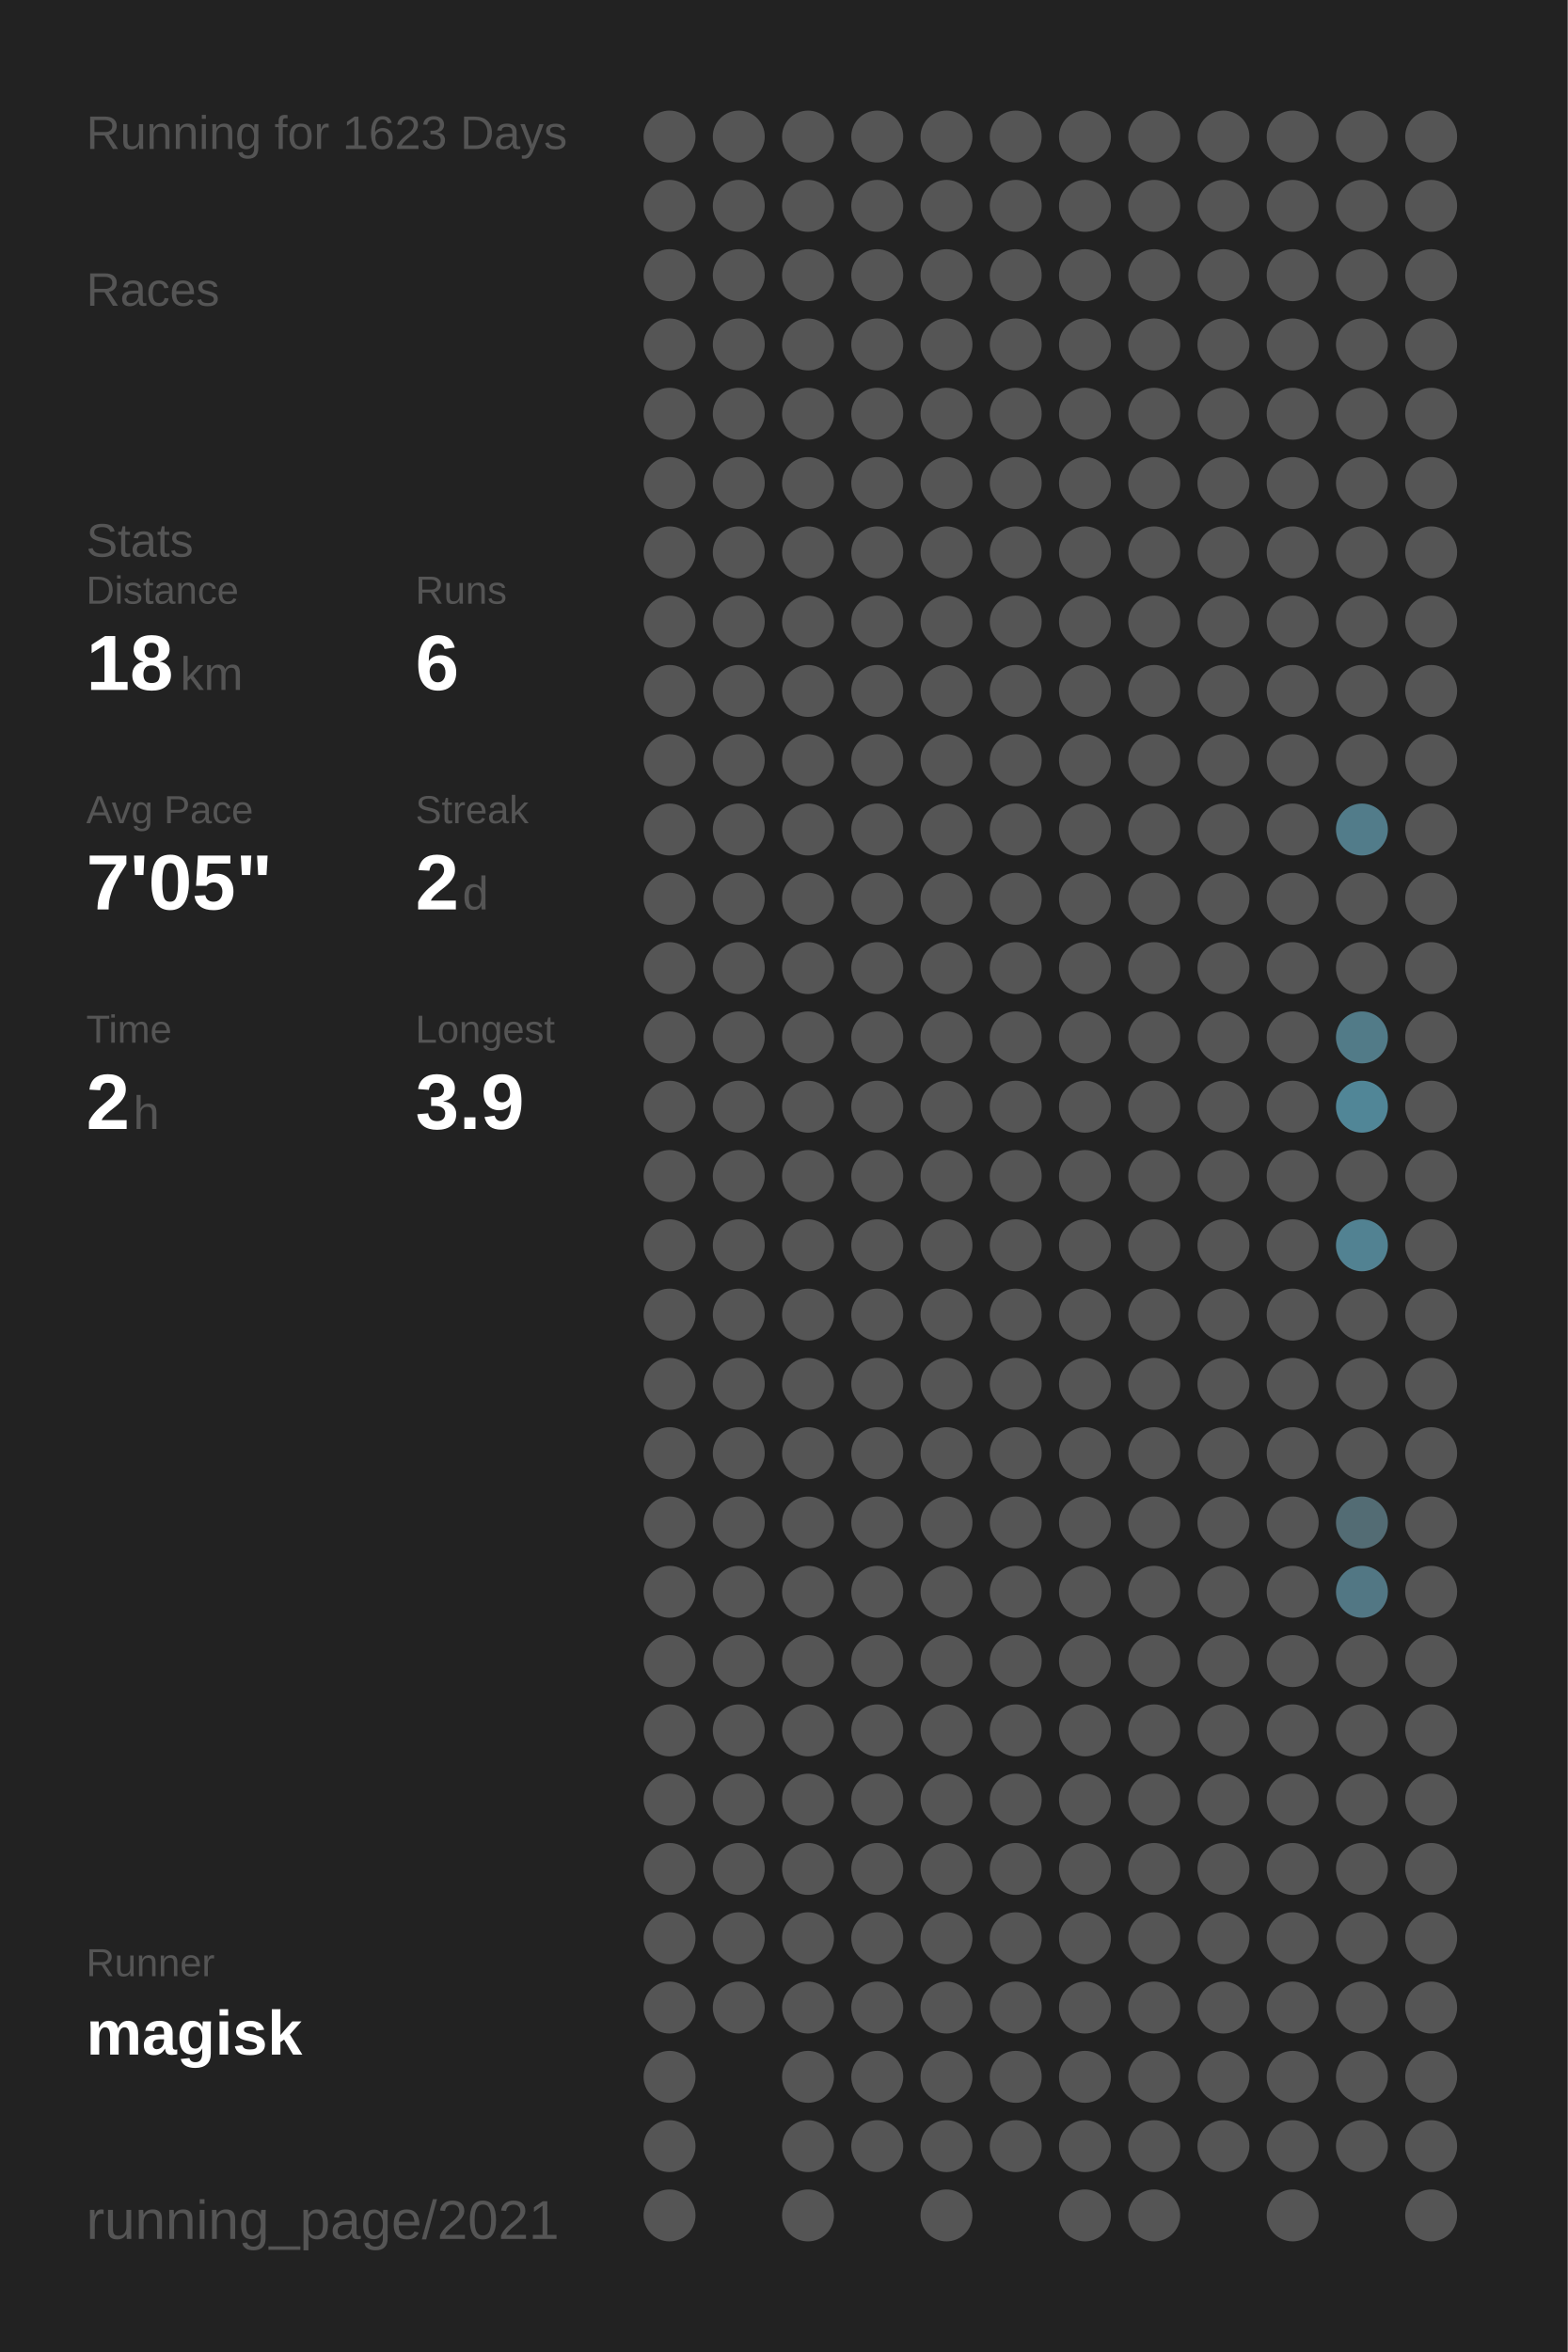
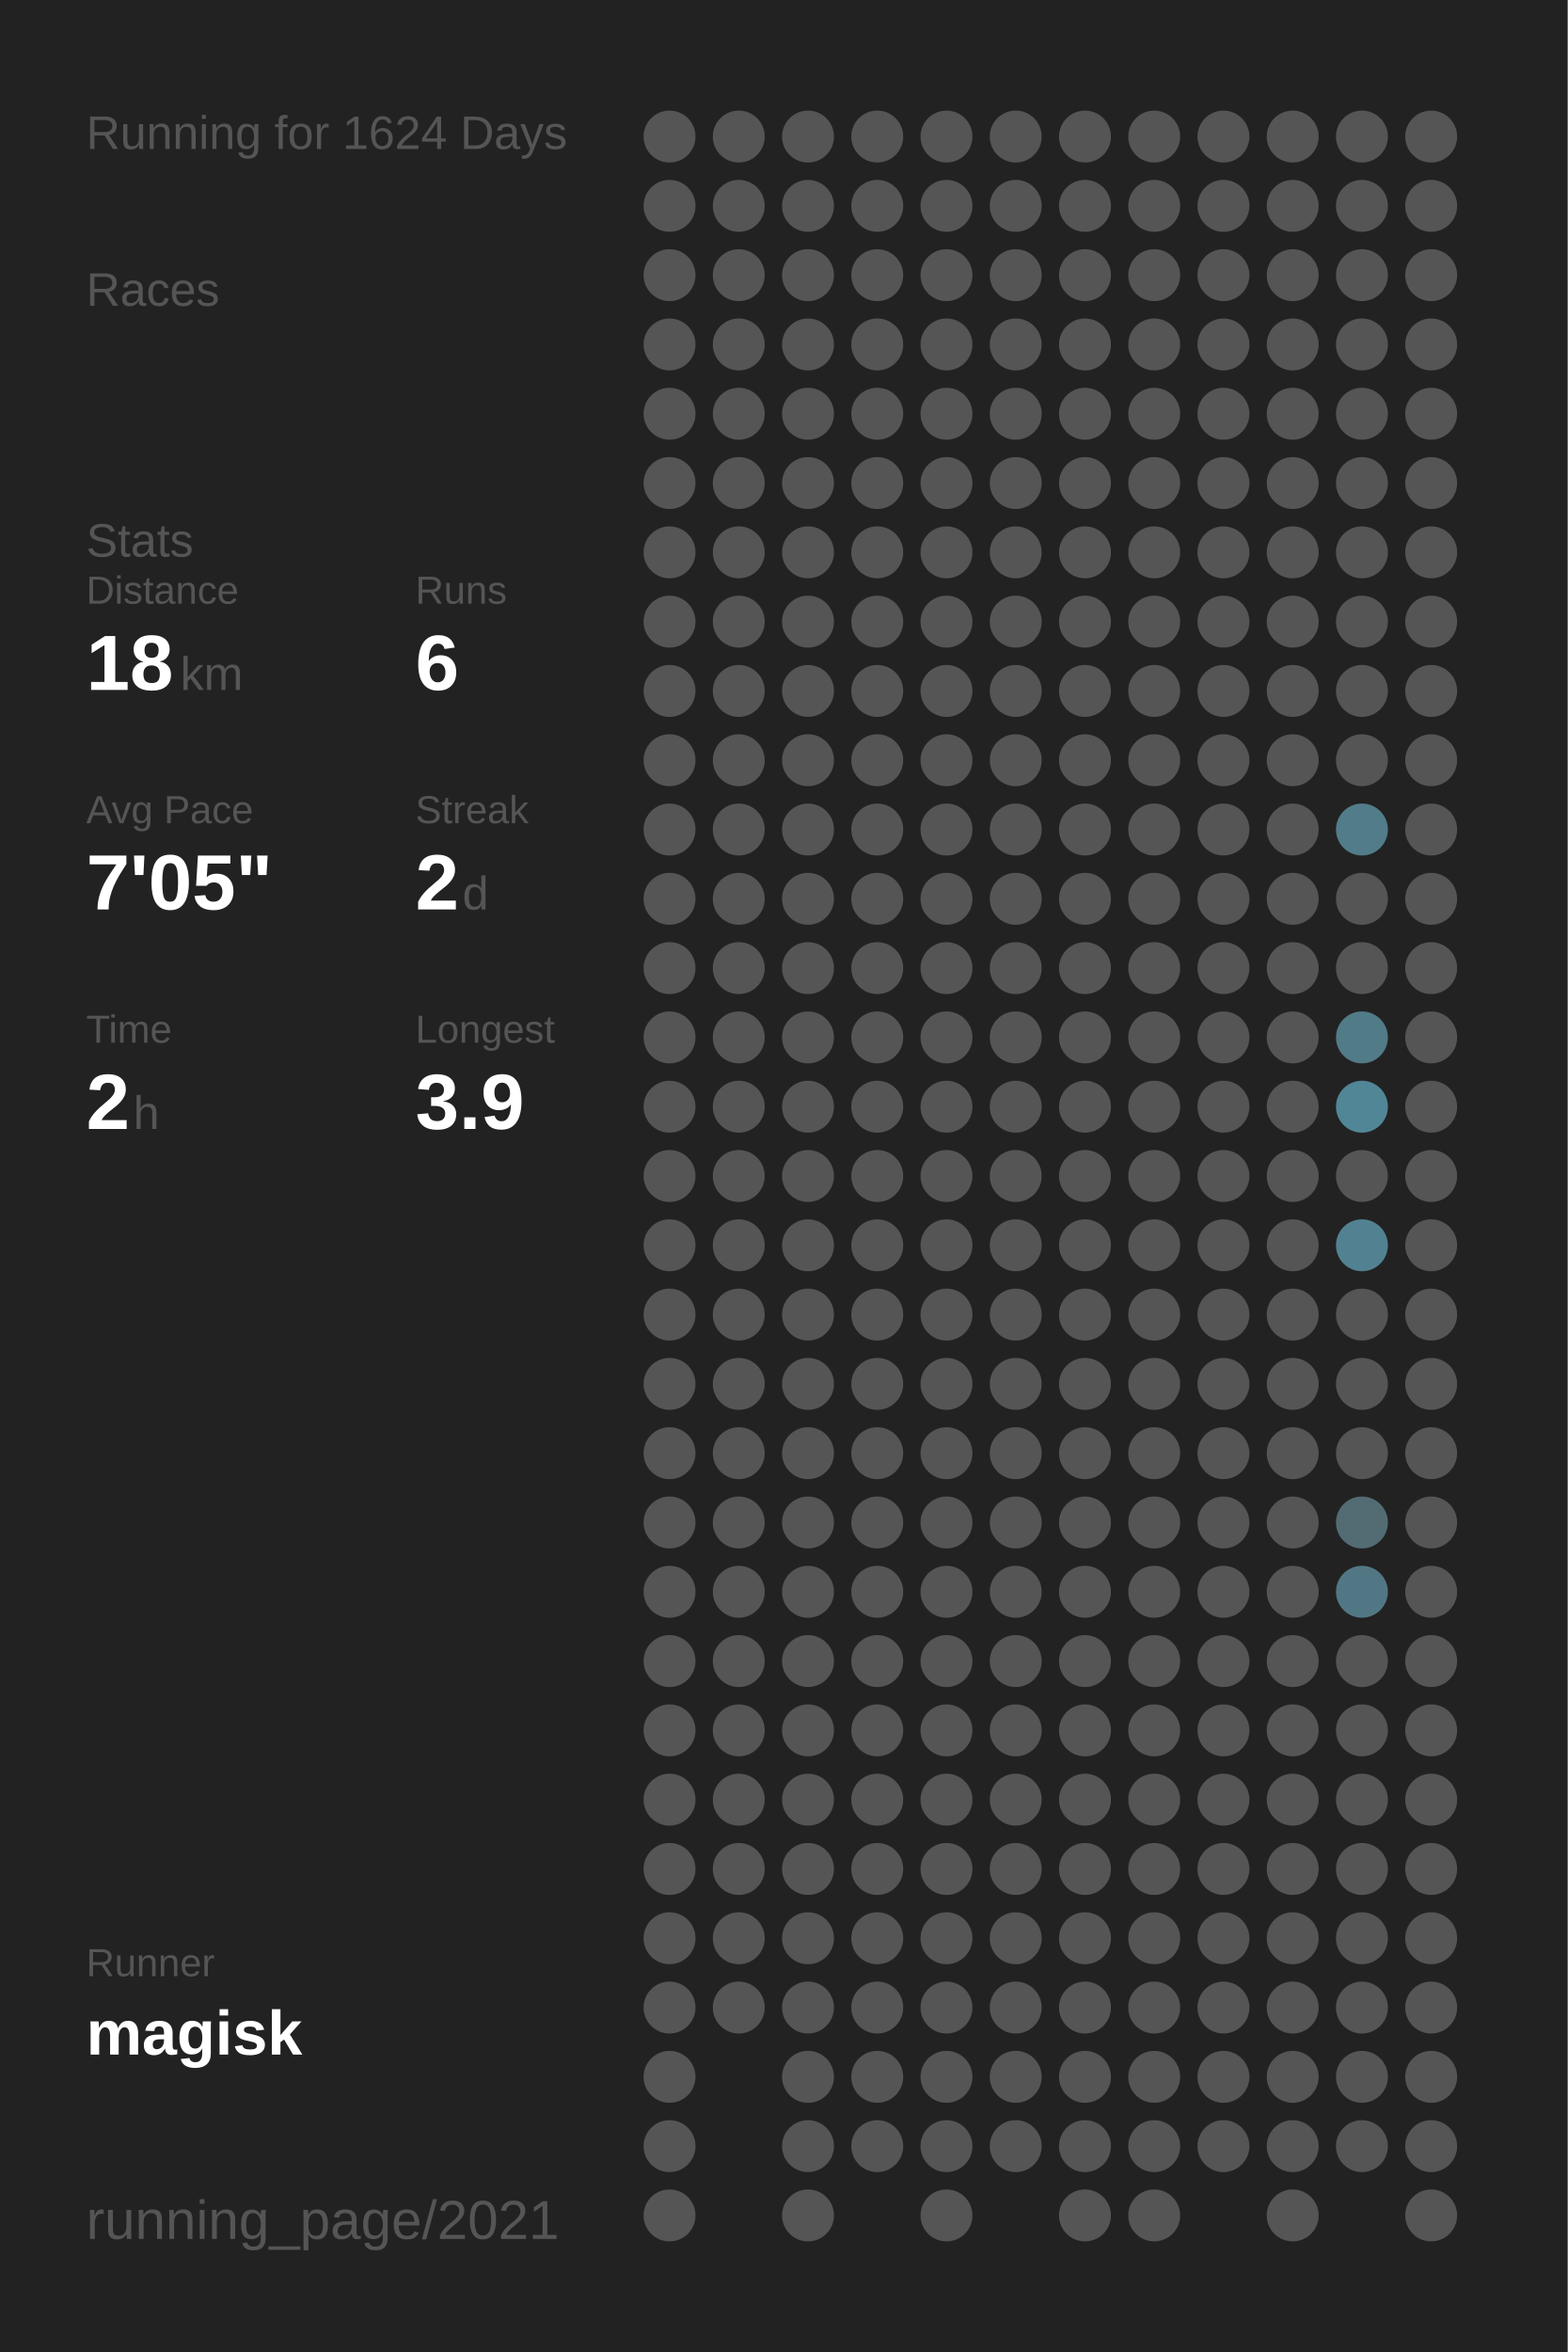
<svg xmlns="http://www.w3.org/2000/svg" baseProfile="full" height="300mm" version="1.1" viewBox="0,0,200,300" width="200mm">
  <defs />
  <rect fill="#222222" height="300" width="200" x="0" y="0" />
-   <text fill="#555555" style="font-size:6px; font-family:Arial;" x="11" y="19">Running for 1623 Days</text>
+   <text fill="#555555" style="font-size:6px; font-family:Arial;" x="11" y="19">Running for 1624 Days</text>
  <text fill="#555555" style="font-size:6px; font-family:Arial;" x="11" y="39">Races</text>
  <text fill="#555555" style="font-size:6px; font-family:Arial;" x="11" y="71">Stats</text>
  <text fill="#555555" style="font-size:5px; font-family:Arial;" x="11" y="77">Distance</text>
  <text fill="#FFFFFF" style="font-size:10px; font-family:Arial; font-weight:bold;" x="11" y="88">18</text>
  <text fill="#555555" style="font-size:6px; font-family:Arial;" x="23" y="88">km</text>
  <text fill="#555555" style="font-size:5px; font-family:Arial;" x="53" y="77">Runs</text>
  <text fill="#FFFFFF" style="font-size:10px; font-family:Arial; font-weight:bold;" x="53" y="88">6</text>
  <text fill="#555555" style="font-size:5px; font-family:Arial;" x="11" y="105">Avg Pace</text>
  <text fill="#FFFFFF" style="font-size:10px; font-family:Arial; font-weight:bold;" x="11" y="116">7'05"</text>
  <text fill="#555555" style="font-size:5px; font-family:Arial;" x="53" y="105">Streak</text>
  <text fill="#FFFFFF" style="font-size:10px; font-family:Arial; font-weight:bold;" x="53" y="116">2</text>
  <text fill="#555555" style="font-size:6px; font-family:Arial;" x="59" y="116">d</text>
  <text fill="#555555" style="font-size:5px; font-family:Arial;" x="11" y="133">Time</text>
  <text fill="#FFFFFF" style="font-size:10px; font-family:Arial; font-weight:bold;" x="11" y="144">2</text>
  <text fill="#555555" style="font-size:6px; font-family:Arial;" x="17" y="144">h</text>
  <text fill="#555555" style="font-size:5px; font-family:Arial;" x="53" y="133">Longest</text>
  <text fill="#FFFFFF" style="font-size:10px; font-family:Arial; font-weight:bold;" x="53" y="144">3.9</text>
  <text fill="#555555" style="font-size:5px; font-family:Arial;" x="11" y="252.065">Runner</text>
  <text fill="#FFFFFF" style="font-size:8px; font-family:Arial; font-weight:bold;" x="11" y="262.065">magisk</text>
  <text fill="#555555" style="font-size:7px; font-family:Arial;" x="11" y="285.581">running_page/2021</text>
  <circle cx="85.417" cy="17.419" fill="#555555" r="3.312" />
  <circle cx="85.417" cy="26.258" fill="#555555" r="3.312" />
  <circle cx="85.417" cy="35.097" fill="#555555" r="3.312" />
  <circle cx="85.417" cy="43.935" fill="#555555" r="3.312" />
  <circle cx="85.417" cy="52.774" fill="#555555" r="3.312" />
  <circle cx="85.417" cy="61.613" fill="#555555" r="3.312" />
  <circle cx="85.417" cy="70.452" fill="#555555" r="3.312" />
  <circle cx="85.417" cy="79.29" fill="#555555" r="3.312" />
  <circle cx="85.417" cy="88.129" fill="#555555" r="3.312" />
  <circle cx="85.417" cy="96.968" fill="#555555" r="3.312" />
  <circle cx="85.417" cy="105.806" fill="#555555" r="3.312" />
  <circle cx="85.417" cy="114.645" fill="#555555" r="3.312" />
  <circle cx="85.417" cy="123.484" fill="#555555" r="3.312" />
  <circle cx="85.417" cy="132.323" fill="#555555" r="3.312" />
  <circle cx="85.417" cy="141.161" fill="#555555" r="3.312" />
  <circle cx="85.417" cy="150" fill="#555555" r="3.312" />
  <circle cx="85.417" cy="158.839" fill="#555555" r="3.312" />
  <circle cx="85.417" cy="167.677" fill="#555555" r="3.312" />
  <circle cx="85.417" cy="176.516" fill="#555555" r="3.312" />
  <circle cx="85.417" cy="185.355" fill="#555555" r="3.312" />
  <circle cx="85.417" cy="194.194" fill="#555555" r="3.312" />
  <circle cx="85.417" cy="203.032" fill="#555555" r="3.312" />
  <circle cx="85.417" cy="211.871" fill="#555555" r="3.312" />
  <circle cx="85.417" cy="220.71" fill="#555555" r="3.312" />
  <circle cx="85.417" cy="229.548" fill="#555555" r="3.312" />
  <circle cx="85.417" cy="238.387" fill="#555555" r="3.312" />
  <circle cx="85.417" cy="247.226" fill="#555555" r="3.312" />
  <circle cx="85.417" cy="256.065" fill="#555555" r="3.312" />
  <circle cx="85.417" cy="264.903" fill="#555555" r="3.312" />
  <circle cx="85.417" cy="273.742" fill="#555555" r="3.312" />
  <circle cx="85.417" cy="282.581" fill="#555555" r="3.312" />
  <circle cx="94.25" cy="17.419" fill="#555555" r="3.312" />
  <circle cx="94.25" cy="26.258" fill="#555555" r="3.312" />
  <circle cx="94.25" cy="35.097" fill="#555555" r="3.312" />
  <circle cx="94.25" cy="43.935" fill="#555555" r="3.312" />
  <circle cx="94.25" cy="52.774" fill="#555555" r="3.312" />
  <circle cx="94.25" cy="61.613" fill="#555555" r="3.312" />
  <circle cx="94.25" cy="70.452" fill="#555555" r="3.312" />
  <circle cx="94.25" cy="79.29" fill="#555555" r="3.312" />
  <circle cx="94.25" cy="88.129" fill="#555555" r="3.312" />
  <circle cx="94.25" cy="96.968" fill="#555555" r="3.312" />
  <circle cx="94.25" cy="105.806" fill="#555555" r="3.312" />
  <circle cx="94.25" cy="114.645" fill="#555555" r="3.312" />
  <circle cx="94.25" cy="123.484" fill="#555555" r="3.312" />
  <circle cx="94.25" cy="132.323" fill="#555555" r="3.312" />
  <circle cx="94.25" cy="141.161" fill="#555555" r="3.312" />
  <circle cx="94.25" cy="150" fill="#555555" r="3.312" />
  <circle cx="94.25" cy="158.839" fill="#555555" r="3.312" />
  <circle cx="94.25" cy="167.677" fill="#555555" r="3.312" />
  <circle cx="94.25" cy="176.516" fill="#555555" r="3.312" />
  <circle cx="94.25" cy="185.355" fill="#555555" r="3.312" />
  <circle cx="94.25" cy="194.194" fill="#555555" r="3.312" />
  <circle cx="94.25" cy="203.032" fill="#555555" r="3.312" />
  <circle cx="94.25" cy="211.871" fill="#555555" r="3.312" />
  <circle cx="94.25" cy="220.71" fill="#555555" r="3.312" />
  <circle cx="94.25" cy="229.548" fill="#555555" r="3.312" />
  <circle cx="94.25" cy="238.387" fill="#555555" r="3.312" />
  <circle cx="94.25" cy="247.226" fill="#555555" r="3.312" />
  <circle cx="94.25" cy="256.065" fill="#555555" r="3.312" />
  <circle cx="103.083" cy="17.419" fill="#555555" r="3.312" />
  <circle cx="103.083" cy="26.258" fill="#555555" r="3.312" />
  <circle cx="103.083" cy="35.097" fill="#555555" r="3.312" />
  <circle cx="103.083" cy="43.935" fill="#555555" r="3.312" />
  <circle cx="103.083" cy="52.774" fill="#555555" r="3.312" />
  <circle cx="103.083" cy="61.613" fill="#555555" r="3.312" />
  <circle cx="103.083" cy="70.452" fill="#555555" r="3.312" />
  <circle cx="103.083" cy="79.29" fill="#555555" r="3.312" />
  <circle cx="103.083" cy="88.129" fill="#555555" r="3.312" />
  <circle cx="103.083" cy="96.968" fill="#555555" r="3.312" />
  <circle cx="103.083" cy="105.806" fill="#555555" r="3.312" />
  <circle cx="103.083" cy="114.645" fill="#555555" r="3.312" />
  <circle cx="103.083" cy="123.484" fill="#555555" r="3.312" />
  <circle cx="103.083" cy="132.323" fill="#555555" r="3.312" />
  <circle cx="103.083" cy="141.161" fill="#555555" r="3.312" />
  <circle cx="103.083" cy="150" fill="#555555" r="3.312" />
  <circle cx="103.083" cy="158.839" fill="#555555" r="3.312" />
  <circle cx="103.083" cy="167.677" fill="#555555" r="3.312" />
  <circle cx="103.083" cy="176.516" fill="#555555" r="3.312" />
  <circle cx="103.083" cy="185.355" fill="#555555" r="3.312" />
  <circle cx="103.083" cy="194.194" fill="#555555" r="3.312" />
  <circle cx="103.083" cy="203.032" fill="#555555" r="3.312" />
  <circle cx="103.083" cy="211.871" fill="#555555" r="3.312" />
  <circle cx="103.083" cy="220.71" fill="#555555" r="3.312" />
  <circle cx="103.083" cy="229.548" fill="#555555" r="3.312" />
  <circle cx="103.083" cy="238.387" fill="#555555" r="3.312" />
  <circle cx="103.083" cy="247.226" fill="#555555" r="3.312" />
  <circle cx="103.083" cy="256.065" fill="#555555" r="3.312" />
  <circle cx="103.083" cy="264.903" fill="#555555" r="3.312" />
  <circle cx="103.083" cy="273.742" fill="#555555" r="3.312" />
  <circle cx="103.083" cy="282.581" fill="#555555" r="3.312" />
  <circle cx="111.917" cy="17.419" fill="#555555" r="3.312" />
  <circle cx="111.917" cy="26.258" fill="#555555" r="3.312" />
  <circle cx="111.917" cy="35.097" fill="#555555" r="3.312" />
  <circle cx="111.917" cy="43.935" fill="#555555" r="3.312" />
  <circle cx="111.917" cy="52.774" fill="#555555" r="3.312" />
  <circle cx="111.917" cy="61.613" fill="#555555" r="3.312" />
  <circle cx="111.917" cy="70.452" fill="#555555" r="3.312" />
  <circle cx="111.917" cy="79.29" fill="#555555" r="3.312" />
  <circle cx="111.917" cy="88.129" fill="#555555" r="3.312" />
  <circle cx="111.917" cy="96.968" fill="#555555" r="3.312" />
  <circle cx="111.917" cy="105.806" fill="#555555" r="3.312" />
  <circle cx="111.917" cy="114.645" fill="#555555" r="3.312" />
  <circle cx="111.917" cy="123.484" fill="#555555" r="3.312" />
  <circle cx="111.917" cy="132.323" fill="#555555" r="3.312" />
  <circle cx="111.917" cy="141.161" fill="#555555" r="3.312" />
  <circle cx="111.917" cy="150" fill="#555555" r="3.312" />
  <circle cx="111.917" cy="158.839" fill="#555555" r="3.312" />
  <circle cx="111.917" cy="167.677" fill="#555555" r="3.312" />
  <circle cx="111.917" cy="176.516" fill="#555555" r="3.312" />
  <circle cx="111.917" cy="185.355" fill="#555555" r="3.312" />
  <circle cx="111.917" cy="194.194" fill="#555555" r="3.312" />
  <circle cx="111.917" cy="203.032" fill="#555555" r="3.312" />
  <circle cx="111.917" cy="211.871" fill="#555555" r="3.312" />
  <circle cx="111.917" cy="220.71" fill="#555555" r="3.312" />
  <circle cx="111.917" cy="229.548" fill="#555555" r="3.312" />
  <circle cx="111.917" cy="238.387" fill="#555555" r="3.312" />
  <circle cx="111.917" cy="247.226" fill="#555555" r="3.312" />
  <circle cx="111.917" cy="256.065" fill="#555555" r="3.312" />
  <circle cx="111.917" cy="264.903" fill="#555555" r="3.312" />
  <circle cx="111.917" cy="273.742" fill="#555555" r="3.312" />
  <circle cx="120.75" cy="17.419" fill="#555555" r="3.312" />
  <circle cx="120.75" cy="26.258" fill="#555555" r="3.312" />
  <circle cx="120.75" cy="35.097" fill="#555555" r="3.312" />
  <circle cx="120.75" cy="43.935" fill="#555555" r="3.312" />
  <circle cx="120.75" cy="52.774" fill="#555555" r="3.312" />
  <circle cx="120.75" cy="61.613" fill="#555555" r="3.312" />
  <circle cx="120.75" cy="70.452" fill="#555555" r="3.312" />
  <circle cx="120.75" cy="79.29" fill="#555555" r="3.312" />
  <circle cx="120.75" cy="88.129" fill="#555555" r="3.312" />
  <circle cx="120.75" cy="96.968" fill="#555555" r="3.312" />
  <circle cx="120.75" cy="105.806" fill="#555555" r="3.312" />
  <circle cx="120.75" cy="114.645" fill="#555555" r="3.312" />
  <circle cx="120.75" cy="123.484" fill="#555555" r="3.312" />
  <circle cx="120.75" cy="132.323" fill="#555555" r="3.312" />
  <circle cx="120.75" cy="141.161" fill="#555555" r="3.312" />
  <circle cx="120.75" cy="150" fill="#555555" r="3.312" />
  <circle cx="120.75" cy="158.839" fill="#555555" r="3.312" />
  <circle cx="120.75" cy="167.677" fill="#555555" r="3.312" />
  <circle cx="120.75" cy="176.516" fill="#555555" r="3.312" />
  <circle cx="120.75" cy="185.355" fill="#555555" r="3.312" />
  <circle cx="120.75" cy="194.194" fill="#555555" r="3.312" />
  <circle cx="120.75" cy="203.032" fill="#555555" r="3.312" />
  <circle cx="120.75" cy="211.871" fill="#555555" r="3.312" />
  <circle cx="120.75" cy="220.71" fill="#555555" r="3.312" />
  <circle cx="120.75" cy="229.548" fill="#555555" r="3.312" />
  <circle cx="120.75" cy="238.387" fill="#555555" r="3.312" />
  <circle cx="120.75" cy="247.226" fill="#555555" r="3.312" />
  <circle cx="120.75" cy="256.065" fill="#555555" r="3.312" />
  <circle cx="120.75" cy="264.903" fill="#555555" r="3.312" />
  <circle cx="120.75" cy="273.742" fill="#555555" r="3.312" />
  <circle cx="120.75" cy="282.581" fill="#555555" r="3.312" />
  <circle cx="129.583" cy="17.419" fill="#555555" r="3.312" />
  <circle cx="129.583" cy="26.258" fill="#555555" r="3.312" />
  <circle cx="129.583" cy="35.097" fill="#555555" r="3.312" />
  <circle cx="129.583" cy="43.935" fill="#555555" r="3.312" />
  <circle cx="129.583" cy="52.774" fill="#555555" r="3.312" />
  <circle cx="129.583" cy="61.613" fill="#555555" r="3.312" />
  <circle cx="129.583" cy="70.452" fill="#555555" r="3.312" />
  <circle cx="129.583" cy="79.29" fill="#555555" r="3.312" />
  <circle cx="129.583" cy="88.129" fill="#555555" r="3.312" />
  <circle cx="129.583" cy="96.968" fill="#555555" r="3.312" />
  <circle cx="129.583" cy="105.806" fill="#555555" r="3.312" />
  <circle cx="129.583" cy="114.645" fill="#555555" r="3.312" />
  <circle cx="129.583" cy="123.484" fill="#555555" r="3.312" />
  <circle cx="129.583" cy="132.323" fill="#555555" r="3.312" />
  <circle cx="129.583" cy="141.161" fill="#555555" r="3.312" />
  <circle cx="129.583" cy="150" fill="#555555" r="3.312" />
  <circle cx="129.583" cy="158.839" fill="#555555" r="3.312" />
  <circle cx="129.583" cy="167.677" fill="#555555" r="3.312" />
  <circle cx="129.583" cy="176.516" fill="#555555" r="3.312" />
  <circle cx="129.583" cy="185.355" fill="#555555" r="3.312" />
  <circle cx="129.583" cy="194.194" fill="#555555" r="3.312" />
  <circle cx="129.583" cy="203.032" fill="#555555" r="3.312" />
  <circle cx="129.583" cy="211.871" fill="#555555" r="3.312" />
  <circle cx="129.583" cy="220.71" fill="#555555" r="3.312" />
  <circle cx="129.583" cy="229.548" fill="#555555" r="3.312" />
  <circle cx="129.583" cy="238.387" fill="#555555" r="3.312" />
  <circle cx="129.583" cy="247.226" fill="#555555" r="3.312" />
  <circle cx="129.583" cy="256.065" fill="#555555" r="3.312" />
  <circle cx="129.583" cy="264.903" fill="#555555" r="3.312" />
  <circle cx="129.583" cy="273.742" fill="#555555" r="3.312" />
  <circle cx="138.417" cy="17.419" fill="#555555" r="3.312" />
  <circle cx="138.417" cy="26.258" fill="#555555" r="3.312" />
  <circle cx="138.417" cy="35.097" fill="#555555" r="3.312" />
  <circle cx="138.417" cy="43.935" fill="#555555" r="3.312" />
  <circle cx="138.417" cy="52.774" fill="#555555" r="3.312" />
  <circle cx="138.417" cy="61.613" fill="#555555" r="3.312" />
  <circle cx="138.417" cy="70.452" fill="#555555" r="3.312" />
  <circle cx="138.417" cy="79.29" fill="#555555" r="3.312" />
  <circle cx="138.417" cy="88.129" fill="#555555" r="3.312" />
  <circle cx="138.417" cy="96.968" fill="#555555" r="3.312" />
  <circle cx="138.417" cy="105.806" fill="#555555" r="3.312" />
  <circle cx="138.417" cy="114.645" fill="#555555" r="3.312" />
  <circle cx="138.417" cy="123.484" fill="#555555" r="3.312" />
  <circle cx="138.417" cy="132.323" fill="#555555" r="3.312" />
  <circle cx="138.417" cy="141.161" fill="#555555" r="3.312" />
  <circle cx="138.417" cy="150" fill="#555555" r="3.312" />
  <circle cx="138.417" cy="158.839" fill="#555555" r="3.312" />
  <circle cx="138.417" cy="167.677" fill="#555555" r="3.312" />
  <circle cx="138.417" cy="176.516" fill="#555555" r="3.312" />
  <circle cx="138.417" cy="185.355" fill="#555555" r="3.312" />
  <circle cx="138.417" cy="194.194" fill="#555555" r="3.312" />
  <circle cx="138.417" cy="203.032" fill="#555555" r="3.312" />
  <circle cx="138.417" cy="211.871" fill="#555555" r="3.312" />
  <circle cx="138.417" cy="220.71" fill="#555555" r="3.312" />
  <circle cx="138.417" cy="229.548" fill="#555555" r="3.312" />
  <circle cx="138.417" cy="238.387" fill="#555555" r="3.312" />
  <circle cx="138.417" cy="247.226" fill="#555555" r="3.312" />
  <circle cx="138.417" cy="256.065" fill="#555555" r="3.312" />
  <circle cx="138.417" cy="264.903" fill="#555555" r="3.312" />
  <circle cx="138.417" cy="273.742" fill="#555555" r="3.312" />
  <circle cx="138.417" cy="282.581" fill="#555555" r="3.312" />
  <circle cx="147.25" cy="17.419" fill="#555555" r="3.312" />
  <circle cx="147.25" cy="26.258" fill="#555555" r="3.312" />
  <circle cx="147.25" cy="35.097" fill="#555555" r="3.312" />
  <circle cx="147.25" cy="43.935" fill="#555555" r="3.312" />
  <circle cx="147.25" cy="52.774" fill="#555555" r="3.312" />
  <circle cx="147.25" cy="61.613" fill="#555555" r="3.312" />
  <circle cx="147.25" cy="70.452" fill="#555555" r="3.312" />
  <circle cx="147.25" cy="79.29" fill="#555555" r="3.312" />
  <circle cx="147.25" cy="88.129" fill="#555555" r="3.312" />
  <circle cx="147.25" cy="96.968" fill="#555555" r="3.312" />
  <circle cx="147.25" cy="105.806" fill="#555555" r="3.312" />
  <circle cx="147.25" cy="114.645" fill="#555555" r="3.312" />
  <circle cx="147.25" cy="123.484" fill="#555555" r="3.312" />
  <circle cx="147.25" cy="132.323" fill="#555555" r="3.312" />
  <circle cx="147.25" cy="141.161" fill="#555555" r="3.312" />
  <circle cx="147.25" cy="150" fill="#555555" r="3.312" />
  <circle cx="147.25" cy="158.839" fill="#555555" r="3.312" />
  <circle cx="147.25" cy="167.677" fill="#555555" r="3.312" />
  <circle cx="147.25" cy="176.516" fill="#555555" r="3.312" />
  <circle cx="147.25" cy="185.355" fill="#555555" r="3.312" />
  <circle cx="147.25" cy="194.194" fill="#555555" r="3.312" />
  <circle cx="147.25" cy="203.032" fill="#555555" r="3.312" />
  <circle cx="147.25" cy="211.871" fill="#555555" r="3.312" />
  <circle cx="147.25" cy="220.71" fill="#555555" r="3.312" />
  <circle cx="147.25" cy="229.548" fill="#555555" r="3.312" />
  <circle cx="147.25" cy="238.387" fill="#555555" r="3.312" />
  <circle cx="147.25" cy="247.226" fill="#555555" r="3.312" />
  <circle cx="147.25" cy="256.065" fill="#555555" r="3.312" />
  <circle cx="147.25" cy="264.903" fill="#555555" r="3.312" />
  <circle cx="147.25" cy="273.742" fill="#555555" r="3.312" />
  <circle cx="147.25" cy="282.581" fill="#555555" r="3.312" />
  <circle cx="156.083" cy="17.419" fill="#555555" r="3.312" />
  <circle cx="156.083" cy="26.258" fill="#555555" r="3.312" />
  <circle cx="156.083" cy="35.097" fill="#555555" r="3.312" />
  <circle cx="156.083" cy="43.935" fill="#555555" r="3.312" />
  <circle cx="156.083" cy="52.774" fill="#555555" r="3.312" />
  <circle cx="156.083" cy="61.613" fill="#555555" r="3.312" />
  <circle cx="156.083" cy="70.452" fill="#555555" r="3.312" />
  <circle cx="156.083" cy="79.29" fill="#555555" r="3.312" />
  <circle cx="156.083" cy="88.129" fill="#555555" r="3.312" />
  <circle cx="156.083" cy="96.968" fill="#555555" r="3.312" />
  <circle cx="156.083" cy="105.806" fill="#555555" r="3.312" />
  <circle cx="156.083" cy="114.645" fill="#555555" r="3.312" />
  <circle cx="156.083" cy="123.484" fill="#555555" r="3.312" />
  <circle cx="156.083" cy="132.323" fill="#555555" r="3.312" />
  <circle cx="156.083" cy="141.161" fill="#555555" r="3.312" />
  <circle cx="156.083" cy="150" fill="#555555" r="3.312" />
  <circle cx="156.083" cy="158.839" fill="#555555" r="3.312" />
  <circle cx="156.083" cy="167.677" fill="#555555" r="3.312" />
  <circle cx="156.083" cy="176.516" fill="#555555" r="3.312" />
  <circle cx="156.083" cy="185.355" fill="#555555" r="3.312" />
  <circle cx="156.083" cy="194.194" fill="#555555" r="3.312" />
  <circle cx="156.083" cy="203.032" fill="#555555" r="3.312" />
  <circle cx="156.083" cy="211.871" fill="#555555" r="3.312" />
  <circle cx="156.083" cy="220.71" fill="#555555" r="3.312" />
  <circle cx="156.083" cy="229.548" fill="#555555" r="3.312" />
  <circle cx="156.083" cy="238.387" fill="#555555" r="3.312" />
  <circle cx="156.083" cy="247.226" fill="#555555" r="3.312" />
  <circle cx="156.083" cy="256.065" fill="#555555" r="3.312" />
  <circle cx="156.083" cy="264.903" fill="#555555" r="3.312" />
  <circle cx="156.083" cy="273.742" fill="#555555" r="3.312" />
  <circle cx="164.917" cy="17.419" fill="#555555" r="3.312" />
  <circle cx="164.917" cy="26.258" fill="#555555" r="3.312" />
  <circle cx="164.917" cy="35.097" fill="#555555" r="3.312" />
  <circle cx="164.917" cy="43.935" fill="#555555" r="3.312" />
  <circle cx="164.917" cy="52.774" fill="#555555" r="3.312" />
  <circle cx="164.917" cy="61.613" fill="#555555" r="3.312" />
  <circle cx="164.917" cy="70.452" fill="#555555" r="3.312" />
  <circle cx="164.917" cy="79.29" fill="#555555" r="3.312" />
  <circle cx="164.917" cy="88.129" fill="#555555" r="3.312" />
  <circle cx="164.917" cy="96.968" fill="#555555" r="3.312" />
  <circle cx="164.917" cy="105.806" fill="#555555" r="3.312" />
  <circle cx="164.917" cy="114.645" fill="#555555" r="3.312" />
  <circle cx="164.917" cy="123.484" fill="#555555" r="3.312" />
  <circle cx="164.917" cy="132.323" fill="#555555" r="3.312" />
  <circle cx="164.917" cy="141.161" fill="#555555" r="3.312" />
  <circle cx="164.917" cy="150" fill="#555555" r="3.312" />
  <circle cx="164.917" cy="158.839" fill="#555555" r="3.312" />
  <circle cx="164.917" cy="167.677" fill="#555555" r="3.312" />
  <circle cx="164.917" cy="176.516" fill="#555555" r="3.312" />
  <circle cx="164.917" cy="185.355" fill="#555555" r="3.312" />
  <circle cx="164.917" cy="194.194" fill="#555555" r="3.312" />
  <circle cx="164.917" cy="203.032" fill="#555555" r="3.312" />
  <circle cx="164.917" cy="211.871" fill="#555555" r="3.312" />
  <circle cx="164.917" cy="220.71" fill="#555555" r="3.312" />
  <circle cx="164.917" cy="229.548" fill="#555555" r="3.312" />
  <circle cx="164.917" cy="238.387" fill="#555555" r="3.312" />
  <circle cx="164.917" cy="247.226" fill="#555555" r="3.312" />
  <circle cx="164.917" cy="256.065" fill="#555555" r="3.312" />
  <circle cx="164.917" cy="264.903" fill="#555555" r="3.312" />
  <circle cx="164.917" cy="273.742" fill="#555555" r="3.312" />
  <circle cx="164.917" cy="282.581" fill="#555555" r="3.312" />
  <circle cx="173.75" cy="17.419" fill="#555555" r="3.312" />
  <circle cx="173.75" cy="26.258" fill="#555555" r="3.312" />
  <circle cx="173.75" cy="35.097" fill="#555555" r="3.312" />
  <circle cx="173.75" cy="43.935" fill="#555555" r="3.312" />
  <circle cx="173.75" cy="52.774" fill="#555555" r="3.312" />
  <circle cx="173.75" cy="61.613" fill="#555555" r="3.312" />
  <circle cx="173.75" cy="70.452" fill="#555555" r="3.312" />
  <circle cx="173.75" cy="79.29" fill="#555555" r="3.312" />
  <circle cx="173.75" cy="88.129" fill="#555555" r="3.312" />
  <circle cx="173.75" cy="96.968" fill="#555555" r="3.312" />
  <circle cx="173.75" cy="105.806" fill="#527c8a" r="3.312" />
  <circle cx="173.75" cy="114.645" fill="#555555" r="3.312" />
  <circle cx="173.75" cy="123.484" fill="#555555" r="3.312" />
  <circle cx="173.75" cy="132.323" fill="#527b88" r="3.312" />
  <circle cx="173.75" cy="141.161" fill="#518697" r="3.312" />
  <circle cx="173.75" cy="150" fill="#555555" r="3.312" />
  <circle cx="173.75" cy="158.839" fill="#528292" r="3.312" />
  <circle cx="173.75" cy="167.677" fill="#555555" r="3.312" />
  <circle cx="173.75" cy="176.516" fill="#555555" r="3.312" />
  <circle cx="173.75" cy="185.355" fill="#555555" r="3.312" />
  <circle cx="173.75" cy="194.194" fill="#536c74" r="3.312" />
  <circle cx="173.75" cy="203.032" fill="#527784" r="3.312" />
  <circle cx="173.75" cy="211.871" fill="#555555" r="3.312" />
  <circle cx="173.75" cy="220.71" fill="#555555" r="3.312" />
  <circle cx="173.75" cy="229.548" fill="#555555" r="3.312" />
  <circle cx="173.75" cy="238.387" fill="#555555" r="3.312" />
  <circle cx="173.75" cy="247.226" fill="#555555" r="3.312" />
  <circle cx="173.75" cy="256.065" fill="#555555" r="3.312" />
  <circle cx="173.75" cy="264.903" fill="#555555" r="3.312" />
  <circle cx="173.75" cy="273.742" fill="#555555" r="3.312" />
  <circle cx="182.583" cy="17.419" fill="#555555" r="3.312" />
  <circle cx="182.583" cy="26.258" fill="#555555" r="3.312" />
  <circle cx="182.583" cy="35.097" fill="#555555" r="3.312" />
  <circle cx="182.583" cy="43.935" fill="#555555" r="3.312" />
  <circle cx="182.583" cy="52.774" fill="#555555" r="3.312" />
  <circle cx="182.583" cy="61.613" fill="#555555" r="3.312" />
  <circle cx="182.583" cy="70.452" fill="#555555" r="3.312" />
  <circle cx="182.583" cy="79.29" fill="#555555" r="3.312" />
  <circle cx="182.583" cy="88.129" fill="#555555" r="3.312" />
  <circle cx="182.583" cy="96.968" fill="#555555" r="3.312" />
  <circle cx="182.583" cy="105.806" fill="#555555" r="3.312" />
  <circle cx="182.583" cy="114.645" fill="#555555" r="3.312" />
  <circle cx="182.583" cy="123.484" fill="#555555" r="3.312" />
  <circle cx="182.583" cy="132.323" fill="#555555" r="3.312" />
  <circle cx="182.583" cy="141.161" fill="#555555" r="3.312" />
  <circle cx="182.583" cy="150" fill="#555555" r="3.312" />
  <circle cx="182.583" cy="158.839" fill="#555555" r="3.312" />
  <circle cx="182.583" cy="167.677" fill="#555555" r="3.312" />
  <circle cx="182.583" cy="176.516" fill="#555555" r="3.312" />
  <circle cx="182.583" cy="185.355" fill="#555555" r="3.312" />
  <circle cx="182.583" cy="194.194" fill="#555555" r="3.312" />
  <circle cx="182.583" cy="203.032" fill="#555555" r="3.312" />
  <circle cx="182.583" cy="211.871" fill="#555555" r="3.312" />
  <circle cx="182.583" cy="220.71" fill="#555555" r="3.312" />
  <circle cx="182.583" cy="229.548" fill="#555555" r="3.312" />
  <circle cx="182.583" cy="238.387" fill="#555555" r="3.312" />
  <circle cx="182.583" cy="247.226" fill="#555555" r="3.312" />
  <circle cx="182.583" cy="256.065" fill="#555555" r="3.312" />
  <circle cx="182.583" cy="264.903" fill="#555555" r="3.312" />
  <circle cx="182.583" cy="273.742" fill="#555555" r="3.312" />
  <circle cx="182.583" cy="282.581" fill="#555555" r="3.312" />
</svg>
